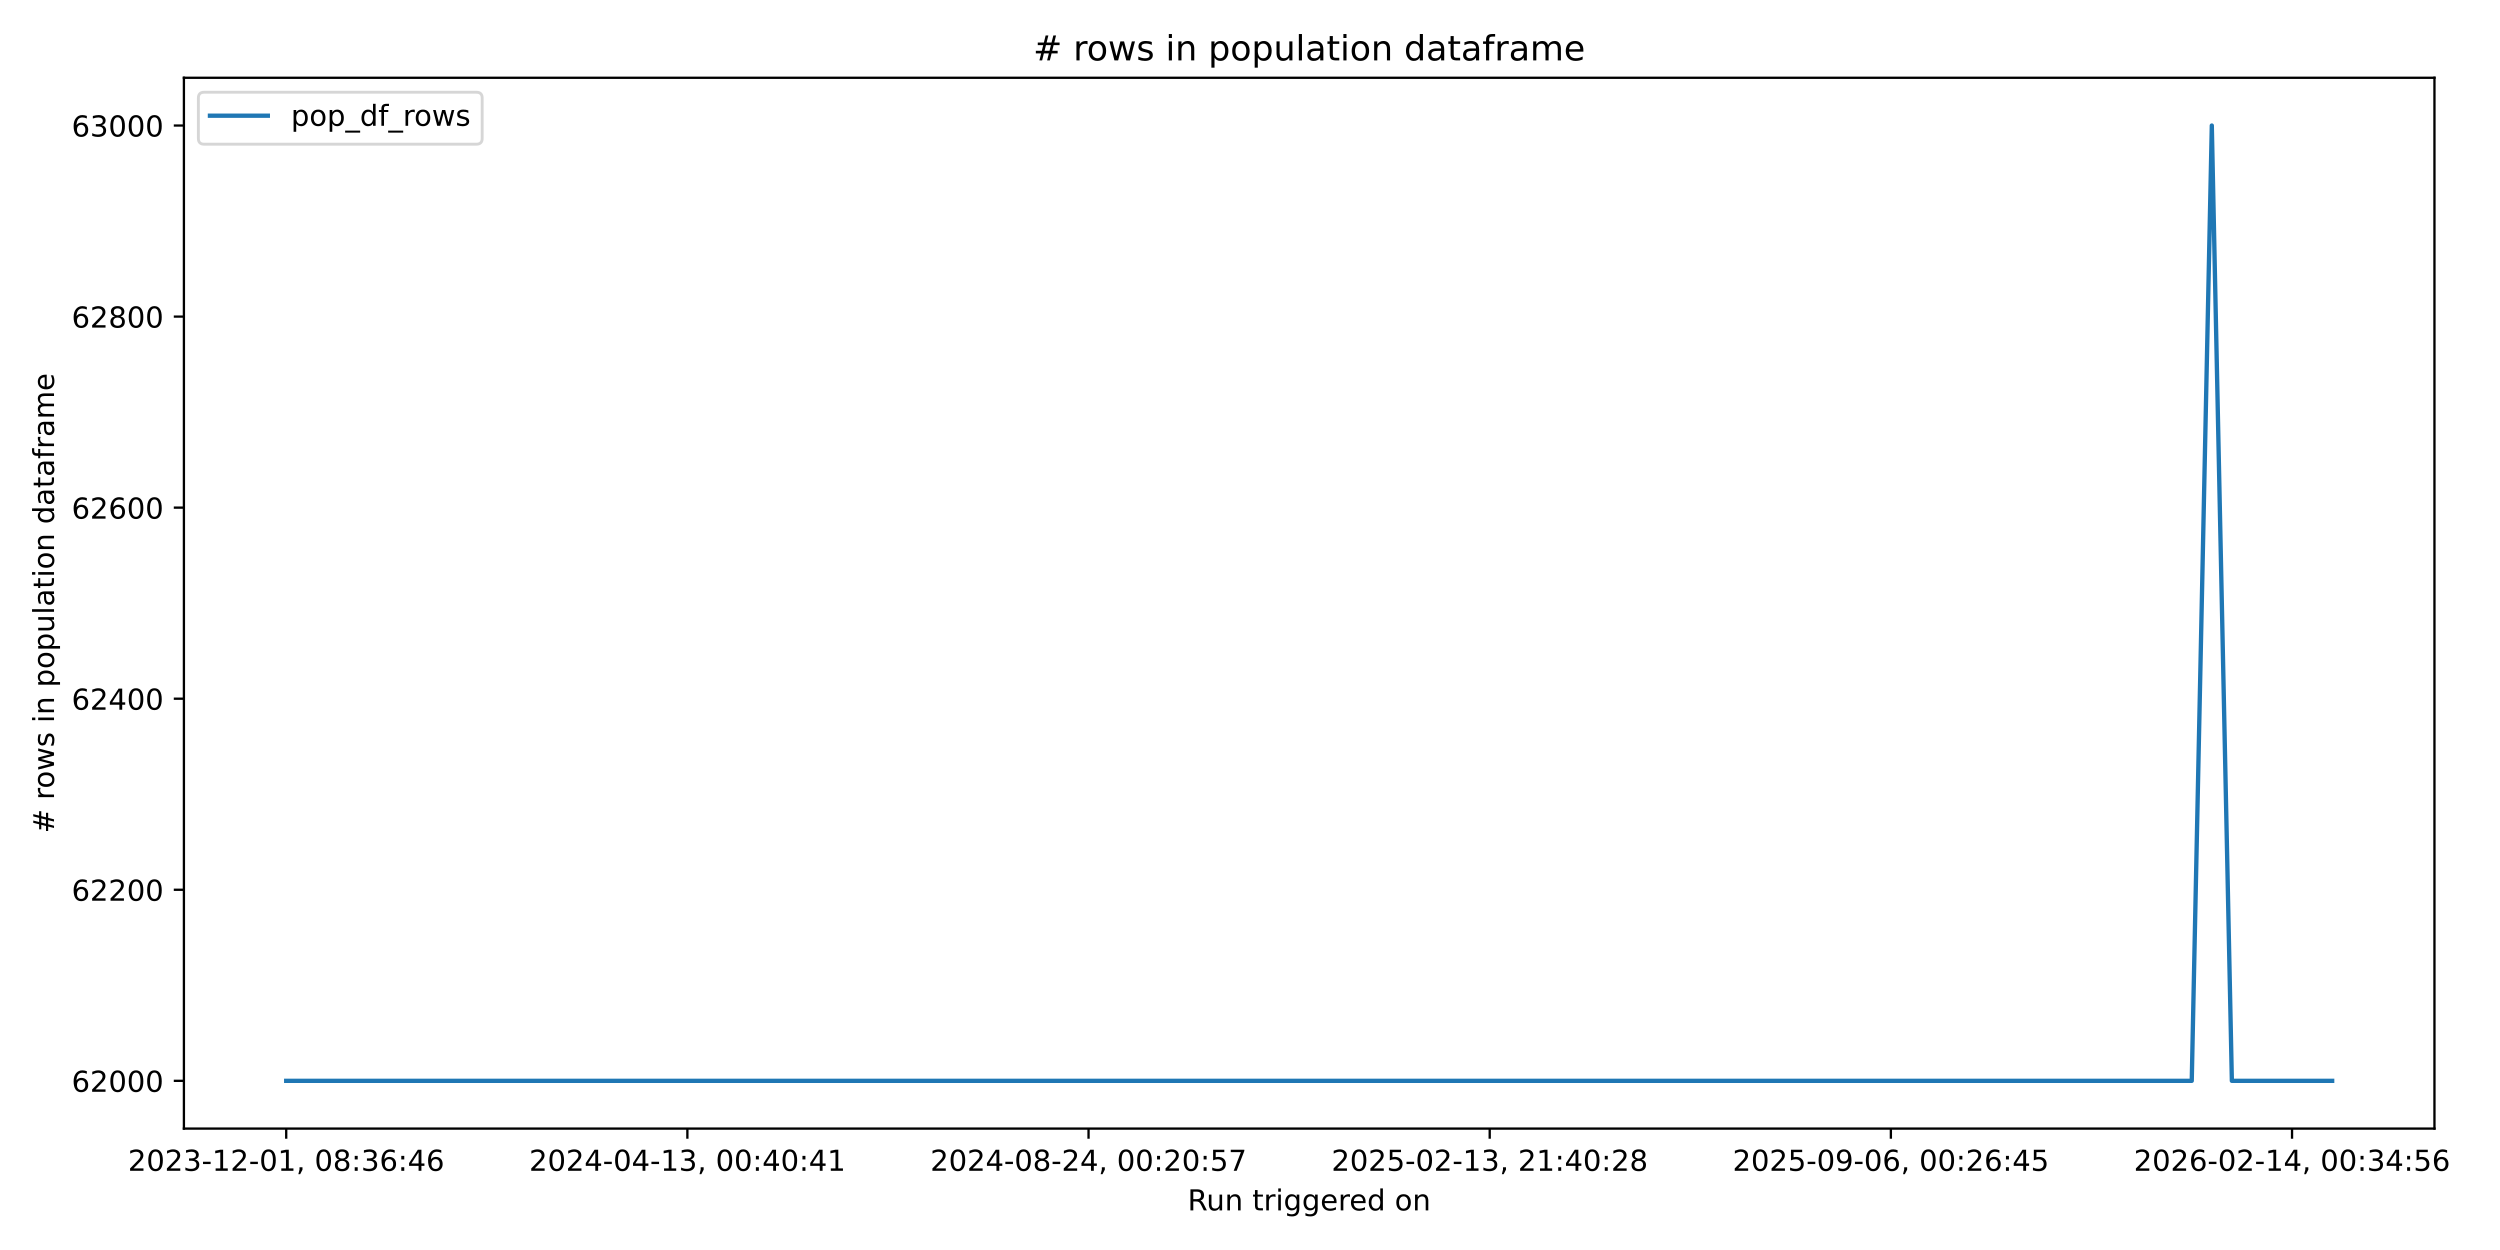
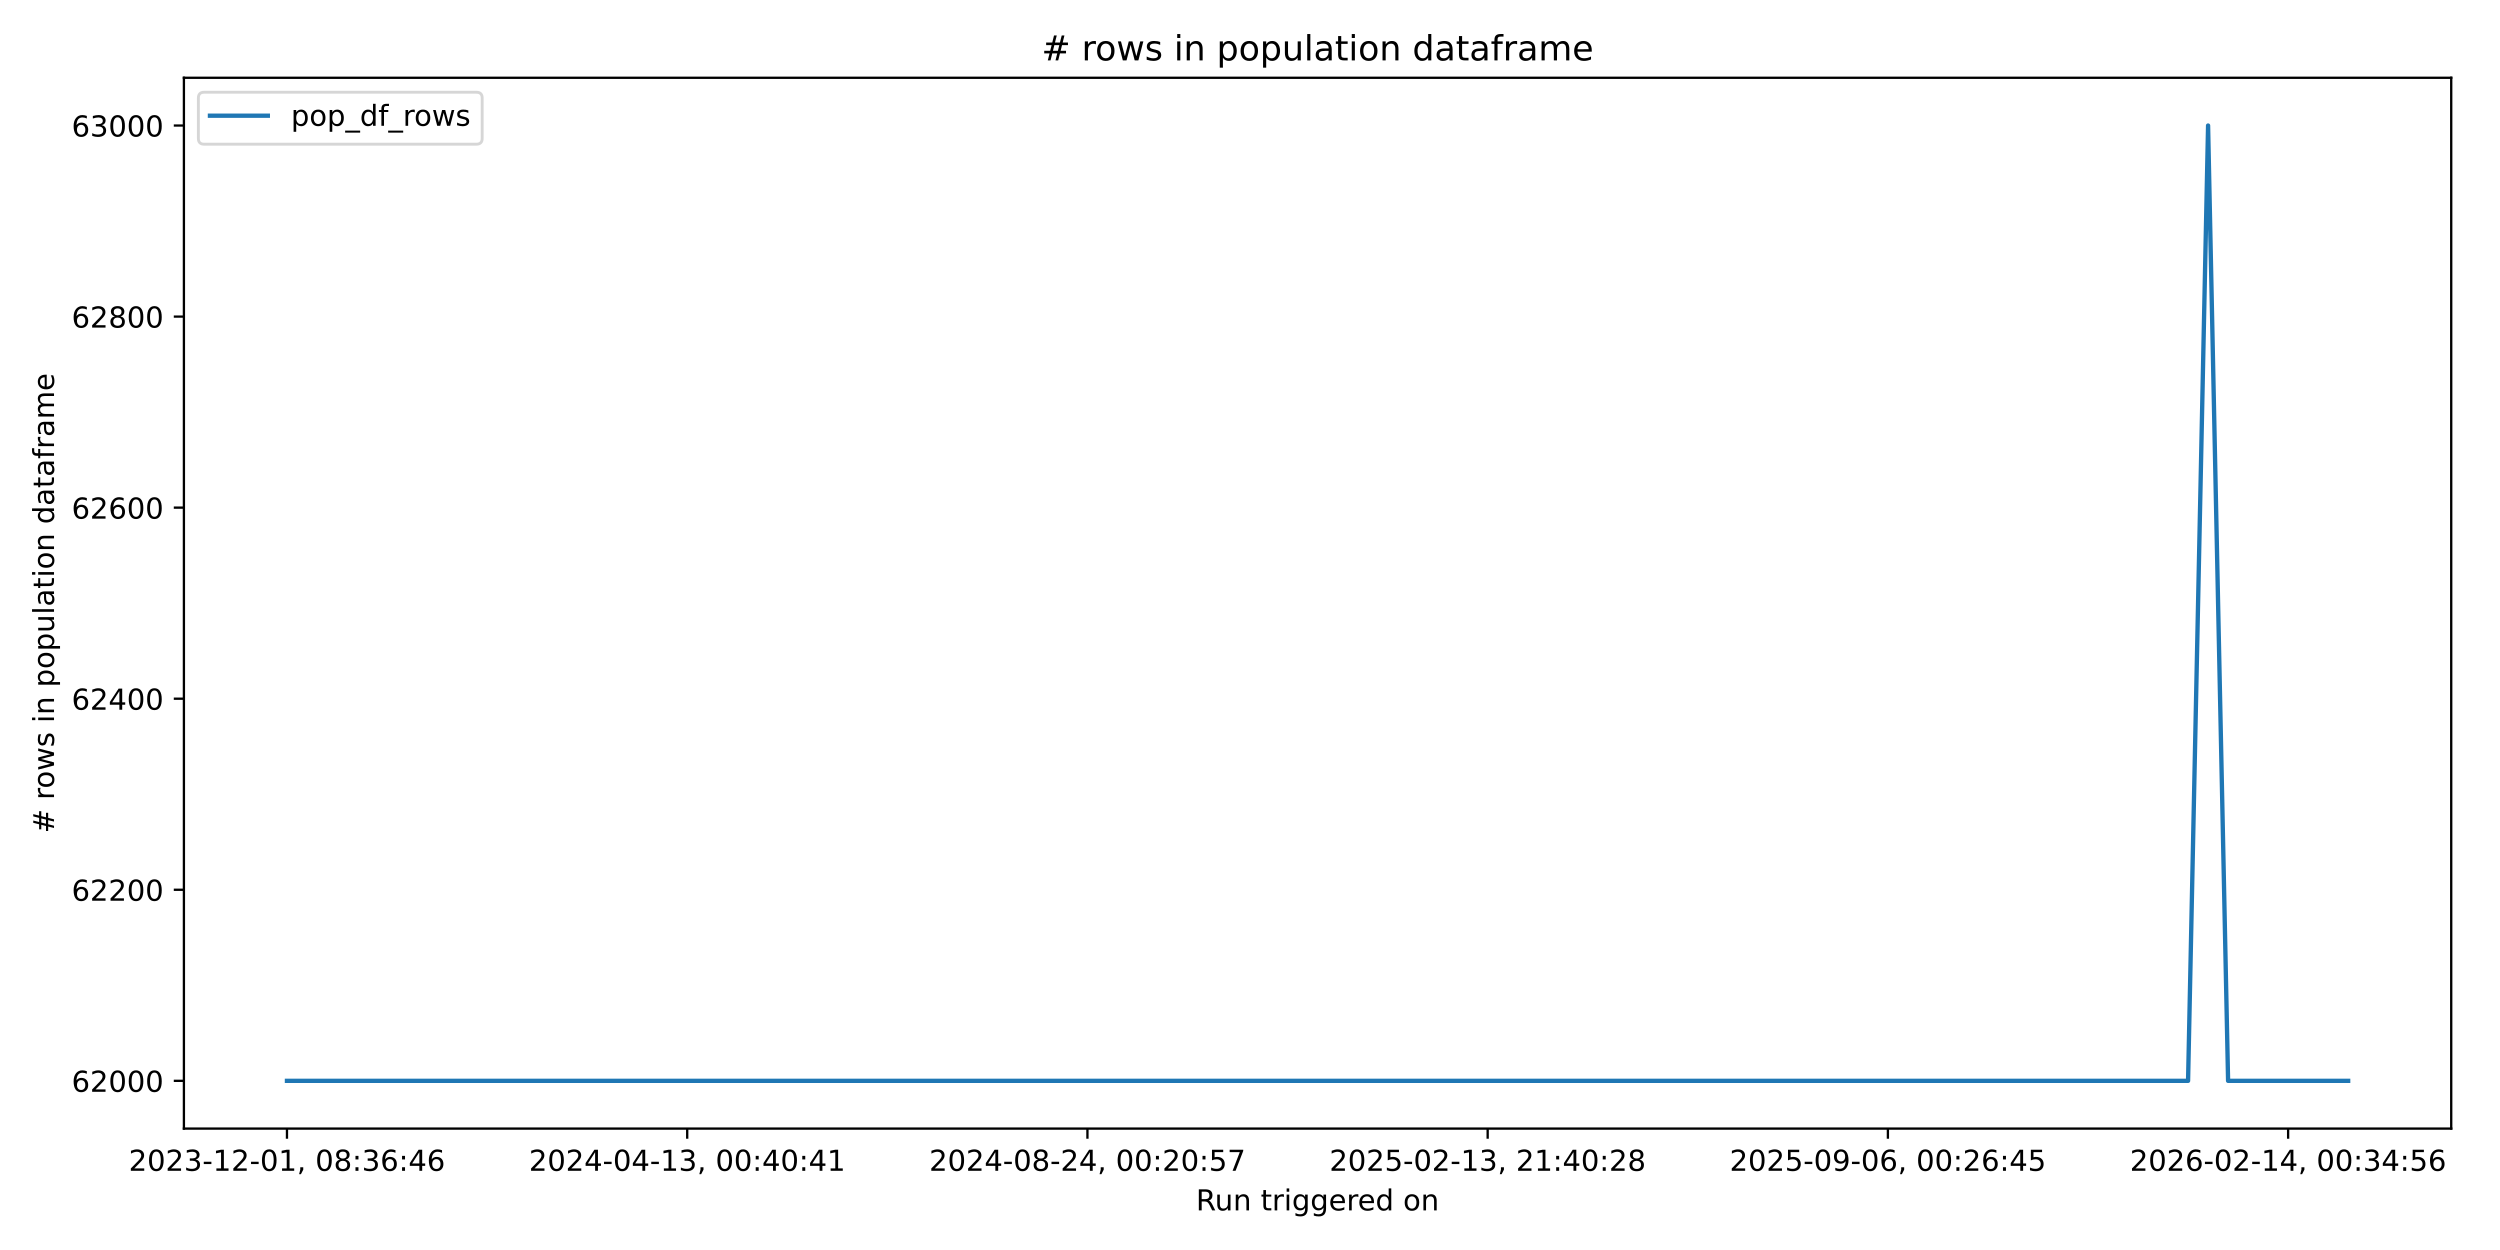
<svg xmlns="http://www.w3.org/2000/svg" xmlns:xlink="http://www.w3.org/1999/xlink" width="864pt" height="432pt" viewBox="0 0 864 432" version="1.1">
  <defs>
    <style type="text/css">*{stroke-linejoin: round; stroke-linecap: butt}</style>
  </defs>
  <g id="figure_1">
    <g id="patch_1">
      <path d="M 0 432  L 864 432  L 864 0  L 0 0  z " style="fill: #ffffff" />
    </g>
    <g id="axes_1">
      <g id="patch_2">
-         <path d="M 63.56 390.04  L 841.347 390.04  L 841.347 26.88  L 63.56 26.88  z " style="fill: #ffffff" />
+         <path d="M 63.56 390.04  L 847.141 390.04  L 847.141 26.88  L 63.56 26.88  z " style="fill: #ffffff" />
      </g>
      <g id="matplotlib.axis_1">
        <g id="xtick_1">
          <g id="line2d_1">
            <defs>
-               <path id="med39b1ee3e" d="M 0 0  L 0 3.5  " style="stroke: #000000; stroke-width: 0.8" />
+               <path id="m3caa61de3f" d="M 0 0  L 0 3.5  " style="stroke: #000000; stroke-width: 0.8" />
            </defs>
            <g>
-               <use xlink:href="#med39b1ee3e" x="98.914" y="390.04" style="stroke: #000000; stroke-width: 0.8" />
+               <use xlink:href="#m3caa61de3f" x="99.177" y="390.04" style="stroke: #000000; stroke-width: 0.8" />
            </g>
          </g>
          <g id="text_1">
-             <g transform="translate(44.22178 404.6384) scale(0.1 -0.1)">
+             <g transform="translate(44.48514 404.6384) scale(0.1 -0.1)">
              <defs>
                <path id="DejaVuSans-32" d="M 1228 531  L 3431 531  L 3431 0  L 469 0  L 469 531  Q 828 903 1448 1529  Q 2069 2156 2228 2338  Q 2531 2678 2651 2914  Q 2772 3150 2772 3378  Q 2772 3750 2511 3984  Q 2250 4219 1831 4219  Q 1534 4219 1204 4116  Q 875 4013 500 3803  L 500 4441  Q 881 4594 1212 4672  Q 1544 4750 1819 4750  Q 2544 4750 2975 4387  Q 3406 4025 3406 3419  Q 3406 3131 3298 2873  Q 3191 2616 2906 2266  Q 2828 2175 2409 1742  Q 1991 1309 1228 531  z " transform="scale(0.015625)" />
                <path id="DejaVuSans-30" d="M 2034 4250  Q 1547 4250 1301 3770  Q 1056 3291 1056 2328  Q 1056 1369 1301 889  Q 1547 409 2034 409  Q 2525 409 2770 889  Q 3016 1369 3016 2328  Q 3016 3291 2770 3770  Q 2525 4250 2034 4250  z M 2034 4750  Q 2819 4750 3233 4129  Q 3647 3509 3647 2328  Q 3647 1150 3233 529  Q 2819 -91 2034 -91  Q 1250 -91 836 529  Q 422 1150 422 2328  Q 422 3509 836 4129  Q 1250 4750 2034 4750  z " transform="scale(0.015625)" />
                <path id="DejaVuSans-33" d="M 2597 2516  Q 3050 2419 3304 2112  Q 3559 1806 3559 1356  Q 3559 666 3084 287  Q 2609 -91 1734 -91  Q 1441 -91 1130 -33  Q 819 25 488 141  L 488 750  Q 750 597 1062 519  Q 1375 441 1716 441  Q 2309 441 2620 675  Q 2931 909 2931 1356  Q 2931 1769 2642 2001  Q 2353 2234 1838 2234  L 1294 2234  L 1294 2753  L 1863 2753  Q 2328 2753 2575 2939  Q 2822 3125 2822 3475  Q 2822 3834 2567 4026  Q 2313 4219 1838 4219  Q 1578 4219 1281 4162  Q 984 4106 628 3988  L 628 4550  Q 988 4650 1302 4700  Q 1616 4750 1894 4750  Q 2613 4750 3031 4423  Q 3450 4097 3450 3541  Q 3450 3153 3228 2886  Q 3006 2619 2597 2516  z " transform="scale(0.015625)" />
                <path id="DejaVuSans-2d" d="M 313 2009  L 1997 2009  L 1997 1497  L 313 1497  L 313 2009  z " transform="scale(0.015625)" />
                <path id="DejaVuSans-31" d="M 794 531  L 1825 531  L 1825 4091  L 703 3866  L 703 4441  L 1819 4666  L 2450 4666  L 2450 531  L 3481 531  L 3481 0  L 794 0  L 794 531  z " transform="scale(0.015625)" />
                <path id="DejaVuSans-2c" d="M 750 794  L 1409 794  L 1409 256  L 897 -744  L 494 -744  L 750 256  L 750 794  z " transform="scale(0.015625)" />
                <path id="DejaVuSans-20" transform="scale(0.015625)" />
                <path id="DejaVuSans-38" d="M 2034 2216  Q 1584 2216 1326 1975  Q 1069 1734 1069 1313  Q 1069 891 1326 650  Q 1584 409 2034 409  Q 2484 409 2743 651  Q 3003 894 3003 1313  Q 3003 1734 2745 1975  Q 2488 2216 2034 2216  z M 1403 2484  Q 997 2584 770 2862  Q 544 3141 544 3541  Q 544 4100 942 4425  Q 1341 4750 2034 4750  Q 2731 4750 3128 4425  Q 3525 4100 3525 3541  Q 3525 3141 3298 2862  Q 3072 2584 2669 2484  Q 3125 2378 3379 2068  Q 3634 1759 3634 1313  Q 3634 634 3220 271  Q 2806 -91 2034 -91  Q 1263 -91 848 271  Q 434 634 434 1313  Q 434 1759 690 2068  Q 947 2378 1403 2484  z M 1172 3481  Q 1172 3119 1398 2916  Q 1625 2713 2034 2713  Q 2441 2713 2670 2916  Q 2900 3119 2900 3481  Q 2900 3844 2670 4047  Q 2441 4250 2034 4250  Q 1625 4250 1398 4047  Q 1172 3844 1172 3481  z " transform="scale(0.015625)" />
                <path id="DejaVuSans-3a" d="M 750 794  L 1409 794  L 1409 0  L 750 0  L 750 794  z M 750 3309  L 1409 3309  L 1409 2516  L 750 2516  L 750 3309  z " transform="scale(0.015625)" />
                <path id="DejaVuSans-36" d="M 2113 2584  Q 1688 2584 1439 2293  Q 1191 2003 1191 1497  Q 1191 994 1439 701  Q 1688 409 2113 409  Q 2538 409 2786 701  Q 3034 994 3034 1497  Q 3034 2003 2786 2293  Q 2538 2584 2113 2584  z M 3366 4563  L 3366 3988  Q 3128 4100 2886 4159  Q 2644 4219 2406 4219  Q 1781 4219 1451 3797  Q 1122 3375 1075 2522  Q 1259 2794 1537 2939  Q 1816 3084 2150 3084  Q 2853 3084 3261 2657  Q 3669 2231 3669 1497  Q 3669 778 3244 343  Q 2819 -91 2113 -91  Q 1303 -91 875 529  Q 447 1150 447 2328  Q 447 3434 972 4092  Q 1497 4750 2381 4750  Q 2619 4750 2861 4703  Q 3103 4656 3366 4563  z " transform="scale(0.015625)" />
                <path id="DejaVuSans-34" d="M 2419 4116  L 825 1625  L 2419 1625  L 2419 4116  z M 2253 4666  L 3047 4666  L 3047 1625  L 3713 1625  L 3713 1100  L 3047 1100  L 3047 0  L 2419 0  L 2419 1100  L 313 1100  L 313 1709  L 2253 4666  z " transform="scale(0.015625)" />
              </defs>
              <use xlink:href="#DejaVuSans-32" />
              <use xlink:href="#DejaVuSans-30" transform="translate(63.62305 0)" />
              <use xlink:href="#DejaVuSans-32" transform="translate(127.2461 0)" />
              <use xlink:href="#DejaVuSans-33" transform="translate(190.8691 0)" />
              <use xlink:href="#DejaVuSans-2d" transform="translate(254.4922 0)" />
              <use xlink:href="#DejaVuSans-31" transform="translate(290.5762 0)" />
              <use xlink:href="#DejaVuSans-32" transform="translate(354.1992 0)" />
              <use xlink:href="#DejaVuSans-2d" transform="translate(417.8223 0)" />
              <use xlink:href="#DejaVuSans-30" transform="translate(453.9062 0)" />
              <use xlink:href="#DejaVuSans-31" transform="translate(517.5293 0)" />
              <use xlink:href="#DejaVuSans-2c" transform="translate(581.1523 0)" />
              <use xlink:href="#DejaVuSans-20" transform="translate(612.9395 0)" />
              <use xlink:href="#DejaVuSans-30" transform="translate(644.7266 0)" />
              <use xlink:href="#DejaVuSans-38" transform="translate(708.3496 0)" />
              <use xlink:href="#DejaVuSans-3a" transform="translate(771.9727 0)" />
              <use xlink:href="#DejaVuSans-33" transform="translate(805.6641 0)" />
              <use xlink:href="#DejaVuSans-36" transform="translate(869.2871 0)" />
              <use xlink:href="#DejaVuSans-3a" transform="translate(932.9102 0)" />
              <use xlink:href="#DejaVuSans-34" transform="translate(966.6016 0)" />
              <use xlink:href="#DejaVuSans-36" transform="translate(1030.225 0)" />
            </g>
          </g>
        </g>
        <g id="xtick_2">
          <g id="line2d_2">
            <g>
-               <use xlink:href="#med39b1ee3e" x="237.557" y="390.04" style="stroke: #000000; stroke-width: 0.8" />
+               <use xlink:href="#m3caa61de3f" x="237.497" y="390.04" style="stroke: #000000; stroke-width: 0.8" />
            </g>
          </g>
          <g id="text_2">
-             <g transform="translate(182.8648 404.6384) scale(0.1 -0.1)">
+             <g transform="translate(182.8049 404.6384) scale(0.1 -0.1)">
              <use xlink:href="#DejaVuSans-32" />
              <use xlink:href="#DejaVuSans-30" transform="translate(63.62305 0)" />
              <use xlink:href="#DejaVuSans-32" transform="translate(127.2461 0)" />
              <use xlink:href="#DejaVuSans-34" transform="translate(190.8691 0)" />
              <use xlink:href="#DejaVuSans-2d" transform="translate(254.4922 0)" />
              <use xlink:href="#DejaVuSans-30" transform="translate(290.5762 0)" />
              <use xlink:href="#DejaVuSans-34" transform="translate(354.1992 0)" />
              <use xlink:href="#DejaVuSans-2d" transform="translate(417.8223 0)" />
              <use xlink:href="#DejaVuSans-31" transform="translate(453.9062 0)" />
              <use xlink:href="#DejaVuSans-33" transform="translate(517.5293 0)" />
              <use xlink:href="#DejaVuSans-2c" transform="translate(581.1523 0)" />
              <use xlink:href="#DejaVuSans-20" transform="translate(612.9395 0)" />
              <use xlink:href="#DejaVuSans-30" transform="translate(644.7266 0)" />
              <use xlink:href="#DejaVuSans-30" transform="translate(708.3496 0)" />
              <use xlink:href="#DejaVuSans-3a" transform="translate(771.9727 0)" />
              <use xlink:href="#DejaVuSans-34" transform="translate(805.6641 0)" />
              <use xlink:href="#DejaVuSans-30" transform="translate(869.2871 0)" />
              <use xlink:href="#DejaVuSans-3a" transform="translate(932.9102 0)" />
              <use xlink:href="#DejaVuSans-34" transform="translate(966.6016 0)" />
              <use xlink:href="#DejaVuSans-31" transform="translate(1030.225 0)" />
            </g>
          </g>
        </g>
        <g id="xtick_3">
          <g id="line2d_3">
            <g>
-               <use xlink:href="#med39b1ee3e" x="376.2" y="390.04" style="stroke: #000000; stroke-width: 0.8" />
+               <use xlink:href="#m3caa61de3f" x="375.817" y="390.04" style="stroke: #000000; stroke-width: 0.8" />
            </g>
          </g>
          <g id="text_3">
-             <g transform="translate(321.5078 404.6384) scale(0.1 -0.1)">
+             <g transform="translate(321.1246 404.6384) scale(0.1 -0.1)">
              <defs>
                <path id="DejaVuSans-35" d="M 691 4666  L 3169 4666  L 3169 4134  L 1269 4134  L 1269 2991  Q 1406 3038 1543 3061  Q 1681 3084 1819 3084  Q 2600 3084 3056 2656  Q 3513 2228 3513 1497  Q 3513 744 3044 326  Q 2575 -91 1722 -91  Q 1428 -91 1123 -41  Q 819 9 494 109  L 494 744  Q 775 591 1075 516  Q 1375 441 1709 441  Q 2250 441 2565 725  Q 2881 1009 2881 1497  Q 2881 1984 2565 2268  Q 2250 2553 1709 2553  Q 1456 2553 1204 2497  Q 953 2441 691 2322  L 691 4666  z " transform="scale(0.015625)" />
                <path id="DejaVuSans-37" d="M 525 4666  L 3525 4666  L 3525 4397  L 1831 0  L 1172 0  L 2766 4134  L 525 4134  L 525 4666  z " transform="scale(0.015625)" />
              </defs>
              <use xlink:href="#DejaVuSans-32" />
              <use xlink:href="#DejaVuSans-30" transform="translate(63.62305 0)" />
              <use xlink:href="#DejaVuSans-32" transform="translate(127.2461 0)" />
              <use xlink:href="#DejaVuSans-34" transform="translate(190.8691 0)" />
              <use xlink:href="#DejaVuSans-2d" transform="translate(254.4922 0)" />
              <use xlink:href="#DejaVuSans-30" transform="translate(290.5762 0)" />
              <use xlink:href="#DejaVuSans-38" transform="translate(354.1992 0)" />
              <use xlink:href="#DejaVuSans-2d" transform="translate(417.8223 0)" />
              <use xlink:href="#DejaVuSans-32" transform="translate(453.9062 0)" />
              <use xlink:href="#DejaVuSans-34" transform="translate(517.5293 0)" />
              <use xlink:href="#DejaVuSans-2c" transform="translate(581.1523 0)" />
              <use xlink:href="#DejaVuSans-20" transform="translate(612.9395 0)" />
              <use xlink:href="#DejaVuSans-30" transform="translate(644.7266 0)" />
              <use xlink:href="#DejaVuSans-30" transform="translate(708.3496 0)" />
              <use xlink:href="#DejaVuSans-3a" transform="translate(771.9727 0)" />
              <use xlink:href="#DejaVuSans-32" transform="translate(805.6641 0)" />
              <use xlink:href="#DejaVuSans-30" transform="translate(869.2871 0)" />
              <use xlink:href="#DejaVuSans-3a" transform="translate(932.9102 0)" />
              <use xlink:href="#DejaVuSans-35" transform="translate(966.6016 0)" />
              <use xlink:href="#DejaVuSans-37" transform="translate(1030.225 0)" />
            </g>
          </g>
        </g>
        <g id="xtick_4">
          <g id="line2d_4">
            <g>
-               <use xlink:href="#med39b1ee3e" x="514.843" y="390.04" style="stroke: #000000; stroke-width: 0.8" />
+               <use xlink:href="#m3caa61de3f" x="514.137" y="390.04" style="stroke: #000000; stroke-width: 0.8" />
            </g>
          </g>
          <g id="text_4">
-             <g transform="translate(460.1508 404.6384) scale(0.1 -0.1)">
+             <g transform="translate(459.4443 404.6384) scale(0.1 -0.1)">
              <use xlink:href="#DejaVuSans-32" />
              <use xlink:href="#DejaVuSans-30" transform="translate(63.62305 0)" />
              <use xlink:href="#DejaVuSans-32" transform="translate(127.2461 0)" />
              <use xlink:href="#DejaVuSans-35" transform="translate(190.8691 0)" />
              <use xlink:href="#DejaVuSans-2d" transform="translate(254.4922 0)" />
              <use xlink:href="#DejaVuSans-30" transform="translate(290.5762 0)" />
              <use xlink:href="#DejaVuSans-32" transform="translate(354.1992 0)" />
              <use xlink:href="#DejaVuSans-2d" transform="translate(417.8223 0)" />
              <use xlink:href="#DejaVuSans-31" transform="translate(453.9062 0)" />
              <use xlink:href="#DejaVuSans-33" transform="translate(517.5293 0)" />
              <use xlink:href="#DejaVuSans-2c" transform="translate(581.1523 0)" />
              <use xlink:href="#DejaVuSans-20" transform="translate(612.9395 0)" />
              <use xlink:href="#DejaVuSans-32" transform="translate(644.7266 0)" />
              <use xlink:href="#DejaVuSans-31" transform="translate(708.3496 0)" />
              <use xlink:href="#DejaVuSans-3a" transform="translate(771.9727 0)" />
              <use xlink:href="#DejaVuSans-34" transform="translate(805.6641 0)" />
              <use xlink:href="#DejaVuSans-30" transform="translate(869.2871 0)" />
              <use xlink:href="#DejaVuSans-3a" transform="translate(932.9102 0)" />
              <use xlink:href="#DejaVuSans-32" transform="translate(966.6016 0)" />
              <use xlink:href="#DejaVuSans-38" transform="translate(1030.225 0)" />
            </g>
          </g>
        </g>
        <g id="xtick_5">
          <g id="line2d_5">
            <g>
-               <use xlink:href="#med39b1ee3e" x="653.486" y="390.04" style="stroke: #000000; stroke-width: 0.8" />
+               <use xlink:href="#m3caa61de3f" x="652.456" y="390.04" style="stroke: #000000; stroke-width: 0.8" />
            </g>
          </g>
          <g id="text_5">
-             <g transform="translate(598.7937 404.6384) scale(0.1 -0.1)">
+             <g transform="translate(597.7641 404.6384) scale(0.1 -0.1)">
              <defs>
                <path id="DejaVuSans-39" d="M 703 97  L 703 672  Q 941 559 1184 500  Q 1428 441 1663 441  Q 2288 441 2617 861  Q 2947 1281 2994 2138  Q 2813 1869 2534 1725  Q 2256 1581 1919 1581  Q 1219 1581 811 2004  Q 403 2428 403 3163  Q 403 3881 828 4315  Q 1253 4750 1959 4750  Q 2769 4750 3195 4129  Q 3622 3509 3622 2328  Q 3622 1225 3098 567  Q 2575 -91 1691 -91  Q 1453 -91 1209 -44  Q 966 3 703 97  z M 1959 2075  Q 2384 2075 2632 2365  Q 2881 2656 2881 3163  Q 2881 3666 2632 3958  Q 2384 4250 1959 4250  Q 1534 4250 1286 3958  Q 1038 3666 1038 3163  Q 1038 2656 1286 2365  Q 1534 2075 1959 2075  z " transform="scale(0.015625)" />
              </defs>
              <use xlink:href="#DejaVuSans-32" />
              <use xlink:href="#DejaVuSans-30" transform="translate(63.62305 0)" />
              <use xlink:href="#DejaVuSans-32" transform="translate(127.2461 0)" />
              <use xlink:href="#DejaVuSans-35" transform="translate(190.8691 0)" />
              <use xlink:href="#DejaVuSans-2d" transform="translate(254.4922 0)" />
              <use xlink:href="#DejaVuSans-30" transform="translate(290.5762 0)" />
              <use xlink:href="#DejaVuSans-39" transform="translate(354.1992 0)" />
              <use xlink:href="#DejaVuSans-2d" transform="translate(417.8223 0)" />
              <use xlink:href="#DejaVuSans-30" transform="translate(453.9062 0)" />
              <use xlink:href="#DejaVuSans-36" transform="translate(517.5293 0)" />
              <use xlink:href="#DejaVuSans-2c" transform="translate(581.1523 0)" />
              <use xlink:href="#DejaVuSans-20" transform="translate(612.9395 0)" />
              <use xlink:href="#DejaVuSans-30" transform="translate(644.7266 0)" />
              <use xlink:href="#DejaVuSans-30" transform="translate(708.3496 0)" />
              <use xlink:href="#DejaVuSans-3a" transform="translate(771.9727 0)" />
              <use xlink:href="#DejaVuSans-32" transform="translate(805.6641 0)" />
              <use xlink:href="#DejaVuSans-36" transform="translate(869.2871 0)" />
              <use xlink:href="#DejaVuSans-3a" transform="translate(932.9102 0)" />
              <use xlink:href="#DejaVuSans-34" transform="translate(966.6016 0)" />
              <use xlink:href="#DejaVuSans-35" transform="translate(1030.225 0)" />
            </g>
          </g>
        </g>
        <g id="xtick_6">
          <g id="line2d_6">
            <g>
-               <use xlink:href="#med39b1ee3e" x="792.129" y="390.04" style="stroke: #000000; stroke-width: 0.8" />
+               <use xlink:href="#m3caa61de3f" x="790.776" y="390.04" style="stroke: #000000; stroke-width: 0.8" />
            </g>
          </g>
          <g id="text_6">
-             <g transform="translate(737.4367 404.6384) scale(0.1 -0.1)">
+             <g transform="translate(736.0838 404.6384) scale(0.1 -0.1)">
              <use xlink:href="#DejaVuSans-32" />
              <use xlink:href="#DejaVuSans-30" transform="translate(63.62305 0)" />
              <use xlink:href="#DejaVuSans-32" transform="translate(127.2461 0)" />
              <use xlink:href="#DejaVuSans-36" transform="translate(190.8691 0)" />
              <use xlink:href="#DejaVuSans-2d" transform="translate(254.4922 0)" />
              <use xlink:href="#DejaVuSans-30" transform="translate(290.5762 0)" />
              <use xlink:href="#DejaVuSans-32" transform="translate(354.1992 0)" />
              <use xlink:href="#DejaVuSans-2d" transform="translate(417.8223 0)" />
              <use xlink:href="#DejaVuSans-31" transform="translate(453.9062 0)" />
              <use xlink:href="#DejaVuSans-34" transform="translate(517.5293 0)" />
              <use xlink:href="#DejaVuSans-2c" transform="translate(581.1523 0)" />
              <use xlink:href="#DejaVuSans-20" transform="translate(612.9395 0)" />
              <use xlink:href="#DejaVuSans-30" transform="translate(644.7266 0)" />
              <use xlink:href="#DejaVuSans-30" transform="translate(708.3496 0)" />
              <use xlink:href="#DejaVuSans-3a" transform="translate(771.9727 0)" />
              <use xlink:href="#DejaVuSans-33" transform="translate(805.6641 0)" />
              <use xlink:href="#DejaVuSans-34" transform="translate(869.2871 0)" />
              <use xlink:href="#DejaVuSans-3a" transform="translate(932.9102 0)" />
              <use xlink:href="#DejaVuSans-35" transform="translate(966.6016 0)" />
              <use xlink:href="#DejaVuSans-36" transform="translate(1030.225 0)" />
            </g>
          </g>
        </g>
        <g id="text_7">
-           <g transform="translate(410.4372 418.3166) scale(0.1 -0.1)">
+           <g transform="translate(413.3342 418.3166) scale(0.1 -0.1)">
            <defs>
              <path id="DejaVuSans-52" d="M 2841 2188  Q 3044 2119 3236 1894  Q 3428 1669 3622 1275  L 4263 0  L 3584 0  L 2988 1197  Q 2756 1666 2539 1819  Q 2322 1972 1947 1972  L 1259 1972  L 1259 0  L 628 0  L 628 4666  L 2053 4666  Q 2853 4666 3247 4331  Q 3641 3997 3641 3322  Q 3641 2881 3436 2590  Q 3231 2300 2841 2188  z M 1259 4147  L 1259 2491  L 2053 2491  Q 2509 2491 2742 2702  Q 2975 2913 2975 3322  Q 2975 3731 2742 3939  Q 2509 4147 2053 4147  L 1259 4147  z " transform="scale(0.015625)" />
              <path id="DejaVuSans-75" d="M 544 1381  L 544 3500  L 1119 3500  L 1119 1403  Q 1119 906 1312 657  Q 1506 409 1894 409  Q 2359 409 2629 706  Q 2900 1003 2900 1516  L 2900 3500  L 3475 3500  L 3475 0  L 2900 0  L 2900 538  Q 2691 219 2414 64  Q 2138 -91 1772 -91  Q 1169 -91 856 284  Q 544 659 544 1381  z M 1991 3584  L 1991 3584  z " transform="scale(0.015625)" />
              <path id="DejaVuSans-6e" d="M 3513 2113  L 3513 0  L 2938 0  L 2938 2094  Q 2938 2591 2744 2837  Q 2550 3084 2163 3084  Q 1697 3084 1428 2787  Q 1159 2491 1159 1978  L 1159 0  L 581 0  L 581 3500  L 1159 3500  L 1159 2956  Q 1366 3272 1645 3428  Q 1925 3584 2291 3584  Q 2894 3584 3203 3211  Q 3513 2838 3513 2113  z " transform="scale(0.015625)" />
              <path id="DejaVuSans-74" d="M 1172 4494  L 1172 3500  L 2356 3500  L 2356 3053  L 1172 3053  L 1172 1153  Q 1172 725 1289 603  Q 1406 481 1766 481  L 2356 481  L 2356 0  L 1766 0  Q 1100 0 847 248  Q 594 497 594 1153  L 594 3053  L 172 3053  L 172 3500  L 594 3500  L 594 4494  L 1172 4494  z " transform="scale(0.015625)" />
              <path id="DejaVuSans-72" d="M 2631 2963  Q 2534 3019 2420 3045  Q 2306 3072 2169 3072  Q 1681 3072 1420 2755  Q 1159 2438 1159 1844  L 1159 0  L 581 0  L 581 3500  L 1159 3500  L 1159 2956  Q 1341 3275 1631 3429  Q 1922 3584 2338 3584  Q 2397 3584 2469 3576  Q 2541 3569 2628 3553  L 2631 2963  z " transform="scale(0.015625)" />
              <path id="DejaVuSans-69" d="M 603 3500  L 1178 3500  L 1178 0  L 603 0  L 603 3500  z M 603 4863  L 1178 4863  L 1178 4134  L 603 4134  L 603 4863  z " transform="scale(0.015625)" />
              <path id="DejaVuSans-67" d="M 2906 1791  Q 2906 2416 2648 2759  Q 2391 3103 1925 3103  Q 1463 3103 1205 2759  Q 947 2416 947 1791  Q 947 1169 1205 825  Q 1463 481 1925 481  Q 2391 481 2648 825  Q 2906 1169 2906 1791  z M 3481 434  Q 3481 -459 3084 -895  Q 2688 -1331 1869 -1331  Q 1566 -1331 1297 -1286  Q 1028 -1241 775 -1147  L 775 -588  Q 1028 -725 1275 -790  Q 1522 -856 1778 -856  Q 2344 -856 2625 -561  Q 2906 -266 2906 331  L 2906 616  Q 2728 306 2450 153  Q 2172 0 1784 0  Q 1141 0 747 490  Q 353 981 353 1791  Q 353 2603 747 3093  Q 1141 3584 1784 3584  Q 2172 3584 2450 3431  Q 2728 3278 2906 2969  L 2906 3500  L 3481 3500  L 3481 434  z " transform="scale(0.015625)" />
              <path id="DejaVuSans-65" d="M 3597 1894  L 3597 1613  L 953 1613  Q 991 1019 1311 708  Q 1631 397 2203 397  Q 2534 397 2845 478  Q 3156 559 3463 722  L 3463 178  Q 3153 47 2828 -22  Q 2503 -91 2169 -91  Q 1331 -91 842 396  Q 353 884 353 1716  Q 353 2575 817 3079  Q 1281 3584 2069 3584  Q 2775 3584 3186 3129  Q 3597 2675 3597 1894  z M 3022 2063  Q 3016 2534 2758 2815  Q 2500 3097 2075 3097  Q 1594 3097 1305 2825  Q 1016 2553 972 2059  L 3022 2063  z " transform="scale(0.015625)" />
              <path id="DejaVuSans-64" d="M 2906 2969  L 2906 4863  L 3481 4863  L 3481 0  L 2906 0  L 2906 525  Q 2725 213 2448 61  Q 2172 -91 1784 -91  Q 1150 -91 751 415  Q 353 922 353 1747  Q 353 2572 751 3078  Q 1150 3584 1784 3584  Q 2172 3584 2448 3432  Q 2725 3281 2906 2969  z M 947 1747  Q 947 1113 1208 752  Q 1469 391 1925 391  Q 2381 391 2643 752  Q 2906 1113 2906 1747  Q 2906 2381 2643 2742  Q 2381 3103 1925 3103  Q 1469 3103 1208 2742  Q 947 2381 947 1747  z " transform="scale(0.015625)" />
              <path id="DejaVuSans-6f" d="M 1959 3097  Q 1497 3097 1228 2736  Q 959 2375 959 1747  Q 959 1119 1226 758  Q 1494 397 1959 397  Q 2419 397 2687 759  Q 2956 1122 2956 1747  Q 2956 2369 2687 2733  Q 2419 3097 1959 3097  z M 1959 3584  Q 2709 3584 3137 3096  Q 3566 2609 3566 1747  Q 3566 888 3137 398  Q 2709 -91 1959 -91  Q 1206 -91 779 398  Q 353 888 353 1747  Q 353 2609 779 3096  Q 1206 3584 1959 3584  z " transform="scale(0.015625)" />
            </defs>
            <use xlink:href="#DejaVuSans-52" />
            <use xlink:href="#DejaVuSans-75" transform="translate(64.98242 0)" />
            <use xlink:href="#DejaVuSans-6e" transform="translate(128.3613 0)" />
            <use xlink:href="#DejaVuSans-20" transform="translate(191.7402 0)" />
            <use xlink:href="#DejaVuSans-74" transform="translate(223.5273 0)" />
            <use xlink:href="#DejaVuSans-72" transform="translate(262.7363 0)" />
            <use xlink:href="#DejaVuSans-69" transform="translate(303.8496 0)" />
            <use xlink:href="#DejaVuSans-67" transform="translate(331.6328 0)" />
            <use xlink:href="#DejaVuSans-67" transform="translate(395.1094 0)" />
            <use xlink:href="#DejaVuSans-65" transform="translate(458.5859 0)" />
            <use xlink:href="#DejaVuSans-72" transform="translate(520.1094 0)" />
            <use xlink:href="#DejaVuSans-65" transform="translate(558.9727 0)" />
            <use xlink:href="#DejaVuSans-64" transform="translate(620.4961 0)" />
            <use xlink:href="#DejaVuSans-20" transform="translate(683.9727 0)" />
            <use xlink:href="#DejaVuSans-6f" transform="translate(715.7598 0)" />
            <use xlink:href="#DejaVuSans-6e" transform="translate(776.9414 0)" />
          </g>
        </g>
      </g>
      <g id="matplotlib.axis_2">
        <g id="ytick_1">
          <g id="line2d_7">
            <defs>
-               <path id="m6e2c3dac84" d="M 0 0  L -3.5 0  " style="stroke: #000000; stroke-width: 0.8" />
+               <path id="m24114cb683" d="M 0 0  L -3.5 0  " style="stroke: #000000; stroke-width: 0.8" />
            </defs>
            <g>
-               <use xlink:href="#m6e2c3dac84" x="63.56" y="373.533" style="stroke: #000000; stroke-width: 0.8" />
+               <use xlink:href="#m24114cb683" x="63.56" y="373.533" style="stroke: #000000; stroke-width: 0.8" />
            </g>
          </g>
          <g id="text_8">
            <g transform="translate(24.7475 377.3319) scale(0.1 -0.1)">
              <use xlink:href="#DejaVuSans-36" />
              <use xlink:href="#DejaVuSans-32" transform="translate(63.62305 0)" />
              <use xlink:href="#DejaVuSans-30" transform="translate(127.2461 0)" />
              <use xlink:href="#DejaVuSans-30" transform="translate(190.8691 0)" />
              <use xlink:href="#DejaVuSans-30" transform="translate(254.4922 0)" />
            </g>
          </g>
        </g>
        <g id="ytick_2">
          <g id="line2d_8">
            <g>
-               <use xlink:href="#m6e2c3dac84" x="63.56" y="307.504" style="stroke: #000000; stroke-width: 0.8" />
+               <use xlink:href="#m24114cb683" x="63.56" y="307.504" style="stroke: #000000; stroke-width: 0.8" />
            </g>
          </g>
          <g id="text_9">
            <g transform="translate(24.7475 311.3029) scale(0.1 -0.1)">
              <use xlink:href="#DejaVuSans-36" />
              <use xlink:href="#DejaVuSans-32" transform="translate(63.62305 0)" />
              <use xlink:href="#DejaVuSans-32" transform="translate(127.2461 0)" />
              <use xlink:href="#DejaVuSans-30" transform="translate(190.8691 0)" />
              <use xlink:href="#DejaVuSans-30" transform="translate(254.4922 0)" />
            </g>
          </g>
        </g>
        <g id="ytick_3">
          <g id="line2d_9">
            <g>
-               <use xlink:href="#m6e2c3dac84" x="63.56" y="241.475" style="stroke: #000000; stroke-width: 0.8" />
+               <use xlink:href="#m24114cb683" x="63.56" y="241.475" style="stroke: #000000; stroke-width: 0.8" />
            </g>
          </g>
          <g id="text_10">
            <g transform="translate(24.7475 245.2738) scale(0.1 -0.1)">
              <use xlink:href="#DejaVuSans-36" />
              <use xlink:href="#DejaVuSans-32" transform="translate(63.62305 0)" />
              <use xlink:href="#DejaVuSans-34" transform="translate(127.2461 0)" />
              <use xlink:href="#DejaVuSans-30" transform="translate(190.8691 0)" />
              <use xlink:href="#DejaVuSans-30" transform="translate(254.4922 0)" />
            </g>
          </g>
        </g>
        <g id="ytick_4">
          <g id="line2d_10">
            <g>
-               <use xlink:href="#m6e2c3dac84" x="63.56" y="175.445" style="stroke: #000000; stroke-width: 0.8" />
+               <use xlink:href="#m24114cb683" x="63.56" y="175.445" style="stroke: #000000; stroke-width: 0.8" />
            </g>
          </g>
          <g id="text_11">
            <g transform="translate(24.7475 179.2447) scale(0.1 -0.1)">
              <use xlink:href="#DejaVuSans-36" />
              <use xlink:href="#DejaVuSans-32" transform="translate(63.62305 0)" />
              <use xlink:href="#DejaVuSans-36" transform="translate(127.2461 0)" />
              <use xlink:href="#DejaVuSans-30" transform="translate(190.8691 0)" />
              <use xlink:href="#DejaVuSans-30" transform="translate(254.4922 0)" />
            </g>
          </g>
        </g>
        <g id="ytick_5">
          <g id="line2d_11">
            <g>
-               <use xlink:href="#m6e2c3dac84" x="63.56" y="109.416" style="stroke: #000000; stroke-width: 0.8" />
+               <use xlink:href="#m24114cb683" x="63.56" y="109.416" style="stroke: #000000; stroke-width: 0.8" />
            </g>
          </g>
          <g id="text_12">
            <g transform="translate(24.7475 113.2156) scale(0.1 -0.1)">
              <use xlink:href="#DejaVuSans-36" />
              <use xlink:href="#DejaVuSans-32" transform="translate(63.62305 0)" />
              <use xlink:href="#DejaVuSans-38" transform="translate(127.2461 0)" />
              <use xlink:href="#DejaVuSans-30" transform="translate(190.8691 0)" />
              <use xlink:href="#DejaVuSans-30" transform="translate(254.4922 0)" />
            </g>
          </g>
        </g>
        <g id="ytick_6">
          <g id="line2d_12">
            <g>
-               <use xlink:href="#m6e2c3dac84" x="63.56" y="43.387" style="stroke: #000000; stroke-width: 0.8" />
+               <use xlink:href="#m24114cb683" x="63.56" y="43.387" style="stroke: #000000; stroke-width: 0.8" />
            </g>
          </g>
          <g id="text_13">
            <g transform="translate(24.7475 47.18649) scale(0.1 -0.1)">
              <use xlink:href="#DejaVuSans-36" />
              <use xlink:href="#DejaVuSans-33" transform="translate(63.62305 0)" />
              <use xlink:href="#DejaVuSans-30" transform="translate(127.2461 0)" />
              <use xlink:href="#DejaVuSans-30" transform="translate(190.8691 0)" />
              <use xlink:href="#DejaVuSans-30" transform="translate(254.4922 0)" />
            </g>
          </g>
        </g>
        <g id="text_14">
          <g transform="translate(18.66781 287.9561) rotate(-90) scale(0.1 -0.1)">
            <defs>
              <path id="DejaVuSans-23" d="M 3272 2816  L 2363 2816  L 2100 1772  L 3016 1772  L 3272 2816  z M 2803 4594  L 2478 3297  L 3391 3297  L 3719 4594  L 4219 4594  L 3897 3297  L 4872 3297  L 4872 2816  L 3775 2816  L 3519 1772  L 4513 1772  L 4513 1294  L 3397 1294  L 3072 0  L 2572 0  L 2894 1294  L 1978 1294  L 1656 0  L 1153 0  L 1478 1294  L 494 1294  L 494 1772  L 1594 1772  L 1856 2816  L 850 2816  L 850 3297  L 1978 3297  L 2297 4594  L 2803 4594  z " transform="scale(0.015625)" />
              <path id="DejaVuSans-77" d="M 269 3500  L 844 3500  L 1563 769  L 2278 3500  L 2956 3500  L 3675 769  L 4391 3500  L 4966 3500  L 4050 0  L 3372 0  L 2619 2869  L 1863 0  L 1184 0  L 269 3500  z " transform="scale(0.015625)" />
              <path id="DejaVuSans-73" d="M 2834 3397  L 2834 2853  Q 2591 2978 2328 3040  Q 2066 3103 1784 3103  Q 1356 3103 1142 2972  Q 928 2841 928 2578  Q 928 2378 1081 2264  Q 1234 2150 1697 2047  L 1894 2003  Q 2506 1872 2764 1633  Q 3022 1394 3022 966  Q 3022 478 2636 193  Q 2250 -91 1575 -91  Q 1294 -91 989 -36  Q 684 19 347 128  L 347 722  Q 666 556 975 473  Q 1284 391 1588 391  Q 1994 391 2212 530  Q 2431 669 2431 922  Q 2431 1156 2273 1281  Q 2116 1406 1581 1522  L 1381 1569  Q 847 1681 609 1914  Q 372 2147 372 2553  Q 372 3047 722 3315  Q 1072 3584 1716 3584  Q 2034 3584 2315 3537  Q 2597 3491 2834 3397  z " transform="scale(0.015625)" />
              <path id="DejaVuSans-70" d="M 1159 525  L 1159 -1331  L 581 -1331  L 581 3500  L 1159 3500  L 1159 2969  Q 1341 3281 1617 3432  Q 1894 3584 2278 3584  Q 2916 3584 3314 3078  Q 3713 2572 3713 1747  Q 3713 922 3314 415  Q 2916 -91 2278 -91  Q 1894 -91 1617 61  Q 1341 213 1159 525  z M 3116 1747  Q 3116 2381 2855 2742  Q 2594 3103 2138 3103  Q 1681 3103 1420 2742  Q 1159 2381 1159 1747  Q 1159 1113 1420 752  Q 1681 391 2138 391  Q 2594 391 2855 752  Q 3116 1113 3116 1747  z " transform="scale(0.015625)" />
              <path id="DejaVuSans-6c" d="M 603 4863  L 1178 4863  L 1178 0  L 603 0  L 603 4863  z " transform="scale(0.015625)" />
              <path id="DejaVuSans-61" d="M 2194 1759  Q 1497 1759 1228 1600  Q 959 1441 959 1056  Q 959 750 1161 570  Q 1363 391 1709 391  Q 2188 391 2477 730  Q 2766 1069 2766 1631  L 2766 1759  L 2194 1759  z M 3341 1997  L 3341 0  L 2766 0  L 2766 531  Q 2569 213 2275 61  Q 1981 -91 1556 -91  Q 1019 -91 701 211  Q 384 513 384 1019  Q 384 1609 779 1909  Q 1175 2209 1959 2209  L 2766 2209  L 2766 2266  Q 2766 2663 2505 2880  Q 2244 3097 1772 3097  Q 1472 3097 1187 3025  Q 903 2953 641 2809  L 641 3341  Q 956 3463 1253 3523  Q 1550 3584 1831 3584  Q 2591 3584 2966 3190  Q 3341 2797 3341 1997  z " transform="scale(0.015625)" />
              <path id="DejaVuSans-66" d="M 2375 4863  L 2375 4384  L 1825 4384  Q 1516 4384 1395 4259  Q 1275 4134 1275 3809  L 1275 3500  L 2222 3500  L 2222 3053  L 1275 3053  L 1275 0  L 697 0  L 697 3053  L 147 3053  L 147 3500  L 697 3500  L 697 3744  Q 697 4328 969 4595  Q 1241 4863 1831 4863  L 2375 4863  z " transform="scale(0.015625)" />
              <path id="DejaVuSans-6d" d="M 3328 2828  Q 3544 3216 3844 3400  Q 4144 3584 4550 3584  Q 5097 3584 5394 3201  Q 5691 2819 5691 2113  L 5691 0  L 5113 0  L 5113 2094  Q 5113 2597 4934 2840  Q 4756 3084 4391 3084  Q 3944 3084 3684 2787  Q 3425 2491 3425 1978  L 3425 0  L 2847 0  L 2847 2094  Q 2847 2600 2669 2842  Q 2491 3084 2119 3084  Q 1678 3084 1418 2786  Q 1159 2488 1159 1978  L 1159 0  L 581 0  L 581 3500  L 1159 3500  L 1159 2956  Q 1356 3278 1631 3431  Q 1906 3584 2284 3584  Q 2666 3584 2933 3390  Q 3200 3197 3328 2828  z " transform="scale(0.015625)" />
            </defs>
            <use xlink:href="#DejaVuSans-23" />
            <use xlink:href="#DejaVuSans-20" transform="translate(83.78906 0)" />
            <use xlink:href="#DejaVuSans-72" transform="translate(115.5762 0)" />
            <use xlink:href="#DejaVuSans-6f" transform="translate(154.4395 0)" />
            <use xlink:href="#DejaVuSans-77" transform="translate(215.6211 0)" />
            <use xlink:href="#DejaVuSans-73" transform="translate(297.4082 0)" />
            <use xlink:href="#DejaVuSans-20" transform="translate(349.5078 0)" />
            <use xlink:href="#DejaVuSans-69" transform="translate(381.2949 0)" />
            <use xlink:href="#DejaVuSans-6e" transform="translate(409.0781 0)" />
            <use xlink:href="#DejaVuSans-20" transform="translate(472.457 0)" />
            <use xlink:href="#DejaVuSans-70" transform="translate(504.2441 0)" />
            <use xlink:href="#DejaVuSans-6f" transform="translate(567.7207 0)" />
            <use xlink:href="#DejaVuSans-70" transform="translate(628.9023 0)" />
            <use xlink:href="#DejaVuSans-75" transform="translate(692.3789 0)" />
            <use xlink:href="#DejaVuSans-6c" transform="translate(755.7578 0)" />
            <use xlink:href="#DejaVuSans-61" transform="translate(783.541 0)" />
            <use xlink:href="#DejaVuSans-74" transform="translate(844.8203 0)" />
            <use xlink:href="#DejaVuSans-69" transform="translate(884.0293 0)" />
            <use xlink:href="#DejaVuSans-6f" transform="translate(911.8125 0)" />
            <use xlink:href="#DejaVuSans-6e" transform="translate(972.9941 0)" />
            <use xlink:href="#DejaVuSans-20" transform="translate(1036.373 0)" />
            <use xlink:href="#DejaVuSans-64" transform="translate(1068.16 0)" />
            <use xlink:href="#DejaVuSans-61" transform="translate(1131.637 0)" />
            <use xlink:href="#DejaVuSans-74" transform="translate(1192.916 0)" />
            <use xlink:href="#DejaVuSans-61" transform="translate(1232.125 0)" />
            <use xlink:href="#DejaVuSans-66" transform="translate(1293.404 0)" />
            <use xlink:href="#DejaVuSans-72" transform="translate(1328.609 0)" />
            <use xlink:href="#DejaVuSans-61" transform="translate(1369.723 0)" />
            <use xlink:href="#DejaVuSans-6d" transform="translate(1431.002 0)" />
            <use xlink:href="#DejaVuSans-65" transform="translate(1528.414 0)" />
          </g>
        </g>
      </g>
      <g id="line2d_13">
-         <path d="M 98.914 373.533  L 105.846 373.533  L 112.778 373.533  L 119.71 373.533  L 126.643 373.533  L 133.575 373.533  L 140.507 373.533  L 147.439 373.533  L 154.371 373.533  L 161.303 373.533  L 168.235 373.533  L 175.168 373.533  L 182.1 373.533  L 189.032 373.533  L 195.964 373.533  L 202.896 373.533  L 209.828 373.533  L 216.761 373.533  L 223.693 373.533  L 230.625 373.533  L 237.557 373.533  L 244.489 373.533  L 251.421 373.533  L 258.353 373.533  L 265.286 373.533  L 272.218 373.533  L 279.15 373.533  L 286.082 373.533  L 293.014 373.533  L 299.946 373.533  L 306.878 373.533  L 313.811 373.533  L 320.743 373.533  L 327.675 373.533  L 334.607 373.533  L 341.539 373.533  L 348.471 373.533  L 355.404 373.533  L 362.336 373.533  L 369.268 373.533  L 376.2 373.533  L 383.132 373.533  L 390.064 373.533  L 396.996 373.533  L 403.929 373.533  L 410.861 373.533  L 417.793 373.533  L 424.725 373.533  L 431.657 373.533  L 438.589 373.533  L 445.521 373.533  L 452.454 373.533  L 459.386 373.533  L 466.318 373.533  L 473.25 373.533  L 480.182 373.533  L 487.114 373.533  L 494.046 373.533  L 500.979 373.533  L 507.911 373.533  L 514.843 373.533  L 521.775 373.533  L 528.707 373.533  L 535.639 373.533  L 542.572 373.533  L 549.504 373.533  L 556.436 373.533  L 563.368 373.533  L 570.3 373.533  L 577.232 373.533  L 584.164 373.533  L 591.097 373.533  L 598.029 373.533  L 604.961 373.533  L 611.893 373.533  L 618.825 373.533  L 625.757 373.533  L 632.689 373.533  L 639.622 373.533  L 646.554 373.533  L 653.486 373.533  L 660.418 373.533  L 667.35 373.533  L 674.282 373.533  L 681.215 373.533  L 688.147 373.533  L 695.079 373.533  L 702.011 373.533  L 708.943 373.533  L 715.875 373.533  L 722.807 373.533  L 729.74 373.533  L 736.672 373.533  L 743.604 373.533  L 750.536 373.533  L 757.468 373.533  L 764.4 43.387  L 771.332 373.533  L 778.265 373.533  L 785.197 373.533  L 792.129 373.533  L 799.061 373.533  L 805.993 373.533  " clip-path="url(#pbf045a9180)" style="fill: none; stroke: #1f77b4; stroke-width: 1.5; stroke-linecap: square" />
+         <path d="M 99.177 373.533  L 106.093 373.533  L 113.009 373.533  L 119.925 373.533  L 126.841 373.533  L 133.757 373.533  L 140.673 373.533  L 147.589 373.533  L 154.505 373.533  L 161.421 373.533  L 168.337 373.533  L 175.253 373.533  L 182.169 373.533  L 189.085 373.533  L 196.001 373.533  L 202.917 373.533  L 209.833 373.533  L 216.749 373.533  L 223.665 373.533  L 230.581 373.533  L 237.497 373.533  L 244.413 373.533  L 251.329 373.533  L 258.245 373.533  L 265.161 373.533  L 272.077 373.533  L 278.993 373.533  L 285.909 373.533  L 292.825 373.533  L 299.741 373.533  L 306.657 373.533  L 313.573 373.533  L 320.489 373.533  L 327.405 373.533  L 334.321 373.533  L 341.237 373.533  L 348.153 373.533  L 355.069 373.533  L 361.985 373.533  L 368.901 373.533  L 375.817 373.533  L 382.733 373.533  L 389.649 373.533  L 396.565 373.533  L 403.481 373.533  L 410.397 373.533  L 417.313 373.533  L 424.229 373.533  L 431.145 373.533  L 438.061 373.533  L 444.977 373.533  L 451.893 373.533  L 458.809 373.533  L 465.725 373.533  L 472.641 373.533  L 479.557 373.533  L 486.473 373.533  L 493.389 373.533  L 500.305 373.533  L 507.221 373.533  L 514.137 373.533  L 521.053 373.533  L 527.969 373.533  L 534.884 373.533  L 541.8 373.533  L 548.716 373.533  L 555.632 373.533  L 562.548 373.533  L 569.464 373.533  L 576.38 373.533  L 583.296 373.533  L 590.212 373.533  L 597.128 373.533  L 604.044 373.533  L 610.96 373.533  L 617.876 373.533  L 624.792 373.533  L 631.708 373.533  L 638.624 373.533  L 645.54 373.533  L 652.456 373.533  L 659.372 373.533  L 666.288 373.533  L 673.204 373.533  L 680.12 373.533  L 687.036 373.533  L 693.952 373.533  L 700.868 373.533  L 707.784 373.533  L 714.7 373.533  L 721.616 373.533  L 728.532 373.533  L 735.448 373.533  L 742.364 373.533  L 749.28 373.533  L 756.196 373.533  L 763.112 43.387  L 770.028 373.533  L 776.944 373.533  L 783.86 373.533  L 790.776 373.533  L 797.692 373.533  L 804.608 373.533  L 811.524 373.533  " clip-path="url(#p237be54d19)" style="fill: none; stroke: #1f77b4; stroke-width: 1.5; stroke-linecap: square" />
      </g>
      <g id="patch_3">
        <path d="M 63.56 390.04  L 63.56 26.88  " style="fill: none; stroke: #000000; stroke-width: 0.8; stroke-linejoin: miter; stroke-linecap: square" />
      </g>
      <g id="patch_4">
-         <path d="M 841.347 390.04  L 841.347 26.88  " style="fill: none; stroke: #000000; stroke-width: 0.8; stroke-linejoin: miter; stroke-linecap: square" />
+         <path d="M 847.141 390.04  L 847.141 26.88  " style="fill: none; stroke: #000000; stroke-width: 0.8; stroke-linejoin: miter; stroke-linecap: square" />
      </g>
      <g id="patch_5">
-         <path d="M 63.56 390.04  L 841.347 390.04  " style="fill: none; stroke: #000000; stroke-width: 0.8; stroke-linejoin: miter; stroke-linecap: square" />
+         <path d="M 63.56 390.04  L 847.141 390.04  " style="fill: none; stroke: #000000; stroke-width: 0.8; stroke-linejoin: miter; stroke-linecap: square" />
      </g>
      <g id="patch_6">
-         <path d="M 63.56 26.88  L 841.347 26.88  " style="fill: none; stroke: #000000; stroke-width: 0.8; stroke-linejoin: miter; stroke-linecap: square" />
+         <path d="M 63.56 26.88  L 847.141 26.88  " style="fill: none; stroke: #000000; stroke-width: 0.8; stroke-linejoin: miter; stroke-linecap: square" />
      </g>
      <g id="text_15">
-         <g transform="translate(357.0583 20.88) scale(0.12 -0.12)">
+         <g transform="translate(359.9553 20.88) scale(0.12 -0.12)">
          <use xlink:href="#DejaVuSans-23" />
          <use xlink:href="#DejaVuSans-20" transform="translate(83.78906 0)" />
          <use xlink:href="#DejaVuSans-72" transform="translate(115.5762 0)" />
          <use xlink:href="#DejaVuSans-6f" transform="translate(154.4395 0)" />
          <use xlink:href="#DejaVuSans-77" transform="translate(215.6211 0)" />
          <use xlink:href="#DejaVuSans-73" transform="translate(297.4082 0)" />
          <use xlink:href="#DejaVuSans-20" transform="translate(349.5078 0)" />
          <use xlink:href="#DejaVuSans-69" transform="translate(381.2949 0)" />
          <use xlink:href="#DejaVuSans-6e" transform="translate(409.0781 0)" />
          <use xlink:href="#DejaVuSans-20" transform="translate(472.457 0)" />
          <use xlink:href="#DejaVuSans-70" transform="translate(504.2441 0)" />
          <use xlink:href="#DejaVuSans-6f" transform="translate(567.7207 0)" />
          <use xlink:href="#DejaVuSans-70" transform="translate(628.9023 0)" />
          <use xlink:href="#DejaVuSans-75" transform="translate(692.3789 0)" />
          <use xlink:href="#DejaVuSans-6c" transform="translate(755.7578 0)" />
          <use xlink:href="#DejaVuSans-61" transform="translate(783.541 0)" />
          <use xlink:href="#DejaVuSans-74" transform="translate(844.8203 0)" />
          <use xlink:href="#DejaVuSans-69" transform="translate(884.0293 0)" />
          <use xlink:href="#DejaVuSans-6f" transform="translate(911.8125 0)" />
          <use xlink:href="#DejaVuSans-6e" transform="translate(972.9941 0)" />
          <use xlink:href="#DejaVuSans-20" transform="translate(1036.373 0)" />
          <use xlink:href="#DejaVuSans-64" transform="translate(1068.16 0)" />
          <use xlink:href="#DejaVuSans-61" transform="translate(1131.637 0)" />
          <use xlink:href="#DejaVuSans-74" transform="translate(1192.916 0)" />
          <use xlink:href="#DejaVuSans-61" transform="translate(1232.125 0)" />
          <use xlink:href="#DejaVuSans-66" transform="translate(1293.404 0)" />
          <use xlink:href="#DejaVuSans-72" transform="translate(1328.609 0)" />
          <use xlink:href="#DejaVuSans-61" transform="translate(1369.723 0)" />
          <use xlink:href="#DejaVuSans-6d" transform="translate(1431.002 0)" />
          <use xlink:href="#DejaVuSans-65" transform="translate(1528.414 0)" />
        </g>
      </g>
      <g id="legend_1">
        <g id="patch_7">
          <path d="M 70.56 49.836  L 164.637 49.836  Q 166.637 49.836 166.637 47.836  L 166.637 33.88  Q 166.637 31.88 164.637 31.88  L 70.56 31.88  Q 68.56 31.88 68.56 33.88  L 68.56 47.836  Q 68.56 49.836 70.56 49.836  z " style="fill: #ffffff; opacity: 0.8; stroke: #cccccc; stroke-linejoin: miter" />
        </g>
        <g id="line2d_14">
          <path d="M 72.56 39.978  L 82.56 39.978  L 92.56 39.978  " style="fill: none; stroke: #1f77b4; stroke-width: 1.5; stroke-linecap: square" />
        </g>
        <g id="text_16">
          <g transform="translate(100.56 43.47844) scale(0.1 -0.1)">
            <defs>
              <path id="DejaVuSans-5f" d="M 3263 -1063  L 3263 -1509  L -63 -1509  L -63 -1063  L 3263 -1063  z " transform="scale(0.015625)" />
            </defs>
            <use xlink:href="#DejaVuSans-70" />
            <use xlink:href="#DejaVuSans-6f" transform="translate(63.47656 0)" />
            <use xlink:href="#DejaVuSans-70" transform="translate(124.6582 0)" />
            <use xlink:href="#DejaVuSans-5f" transform="translate(188.1348 0)" />
            <use xlink:href="#DejaVuSans-64" transform="translate(238.1348 0)" />
            <use xlink:href="#DejaVuSans-66" transform="translate(301.6113 0)" />
            <use xlink:href="#DejaVuSans-5f" transform="translate(336.8164 0)" />
            <use xlink:href="#DejaVuSans-72" transform="translate(386.8164 0)" />
            <use xlink:href="#DejaVuSans-6f" transform="translate(425.6797 0)" />
            <use xlink:href="#DejaVuSans-77" transform="translate(486.8613 0)" />
            <use xlink:href="#DejaVuSans-73" transform="translate(568.6484 0)" />
          </g>
        </g>
      </g>
    </g>
  </g>
  <defs>
-     <clipPath id="pbf045a9180">
-       <rect x="63.56" y="26.88" width="777.787" height="363.16" />
+     <clipPath id="p237be54d19">
+       <rect x="63.56" y="26.88" width="783.581" height="363.16" />
    </clipPath>
  </defs>
</svg>
